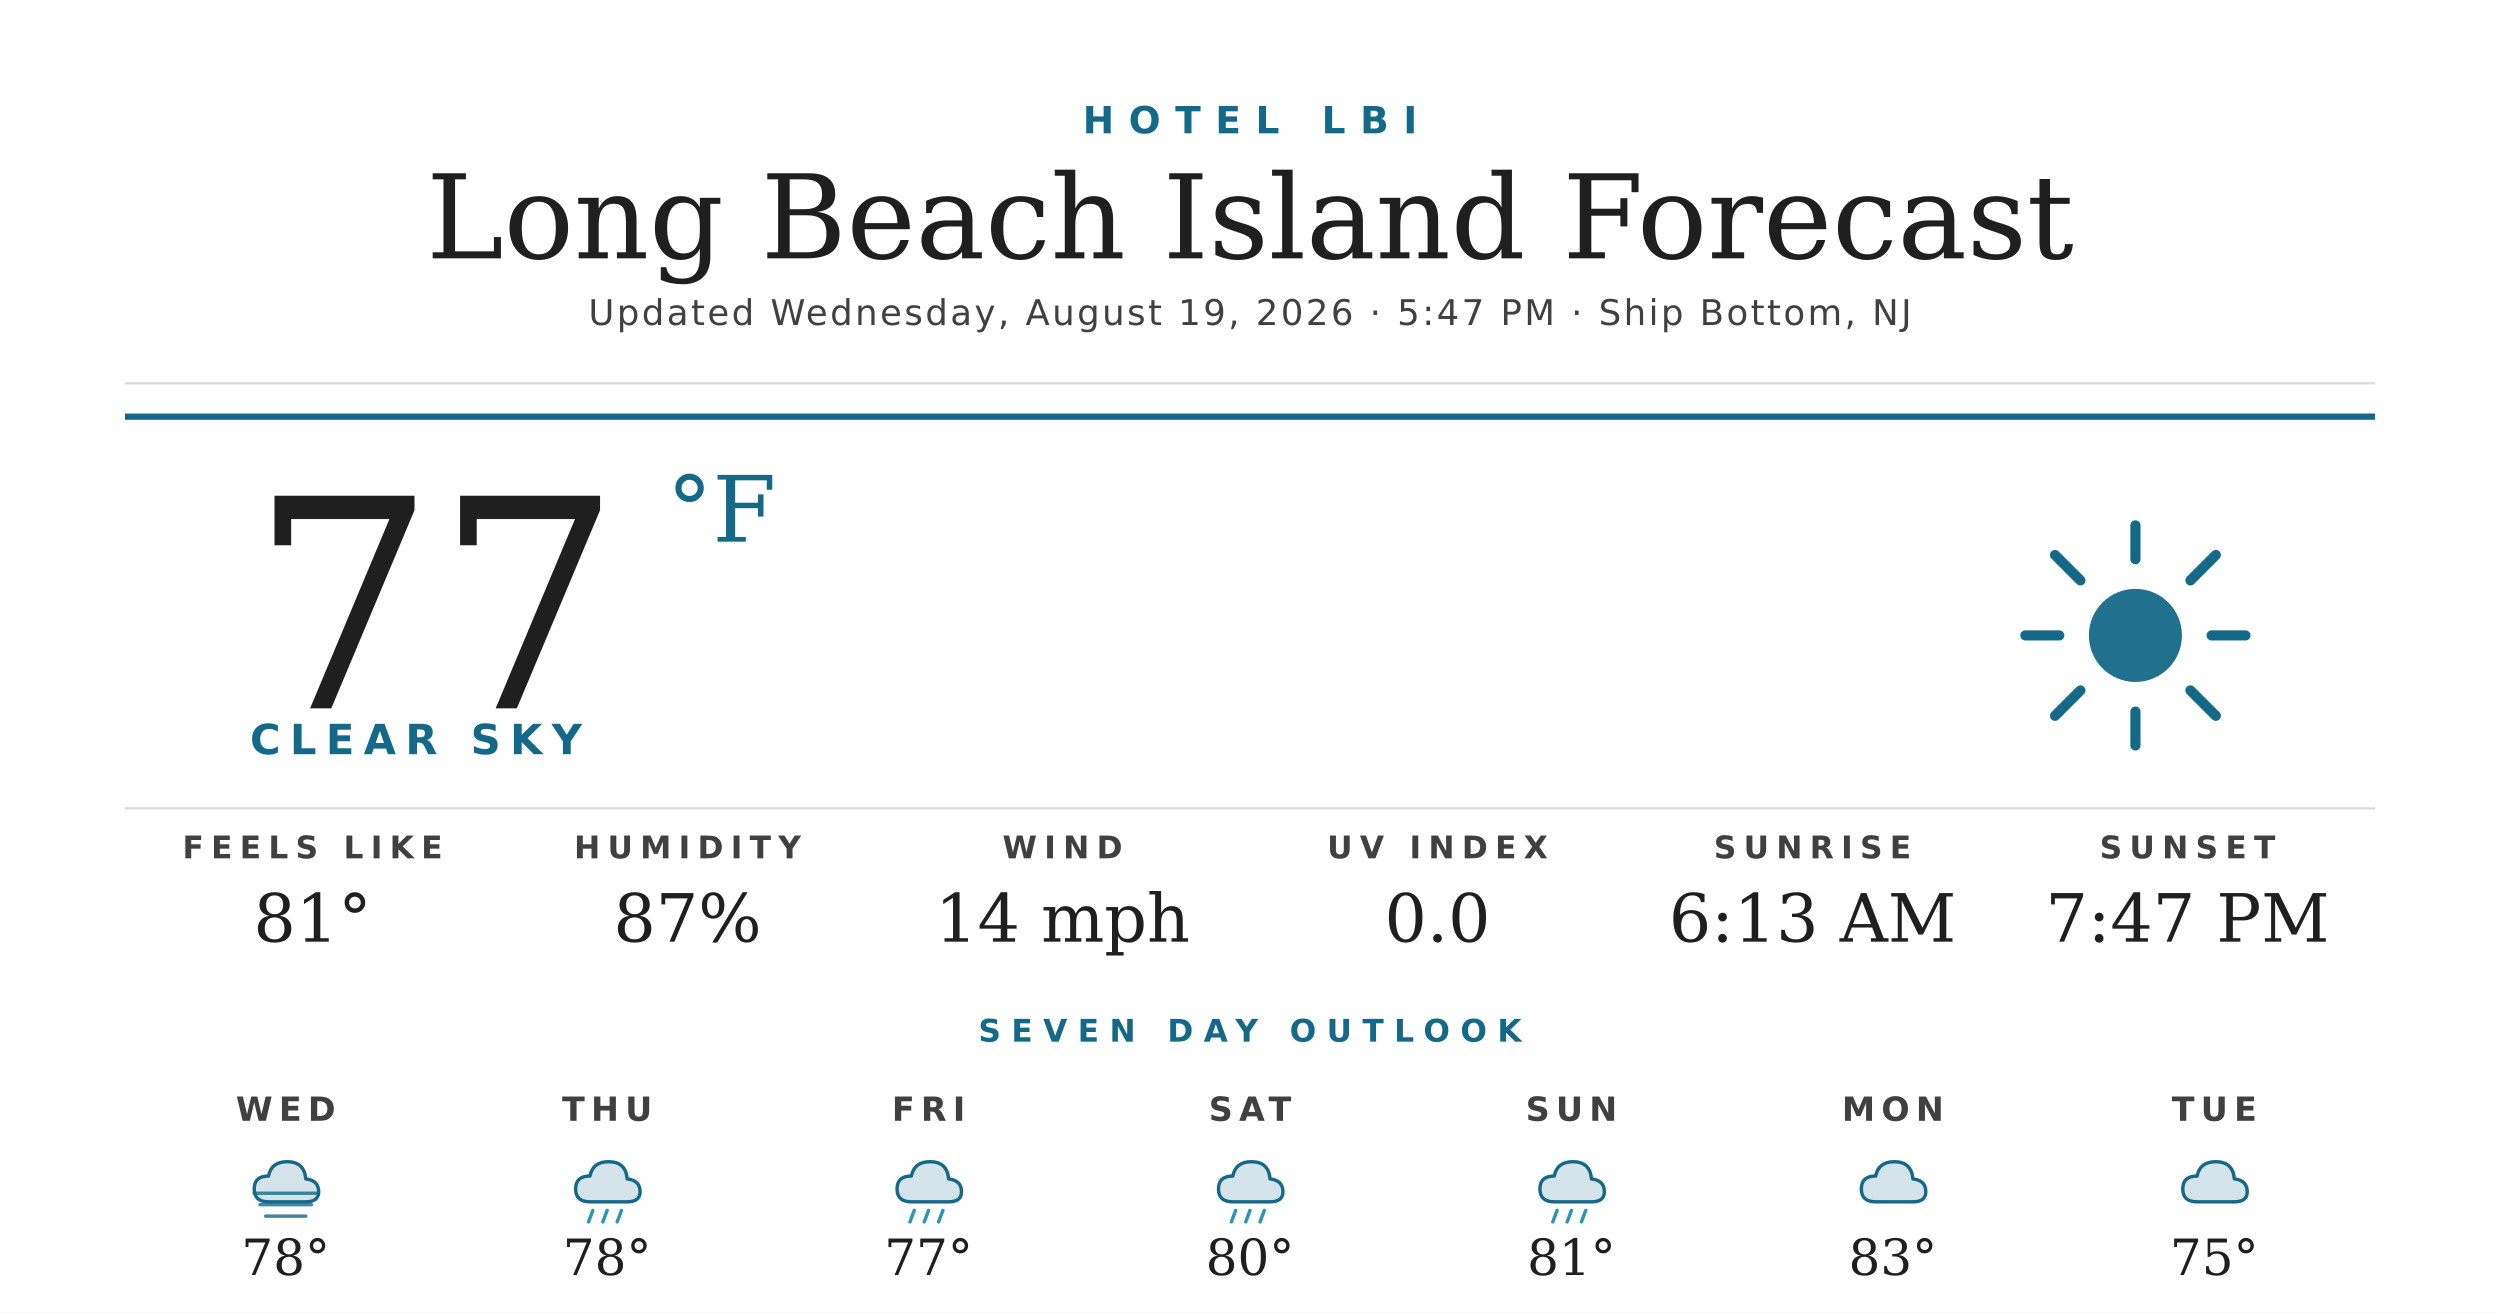
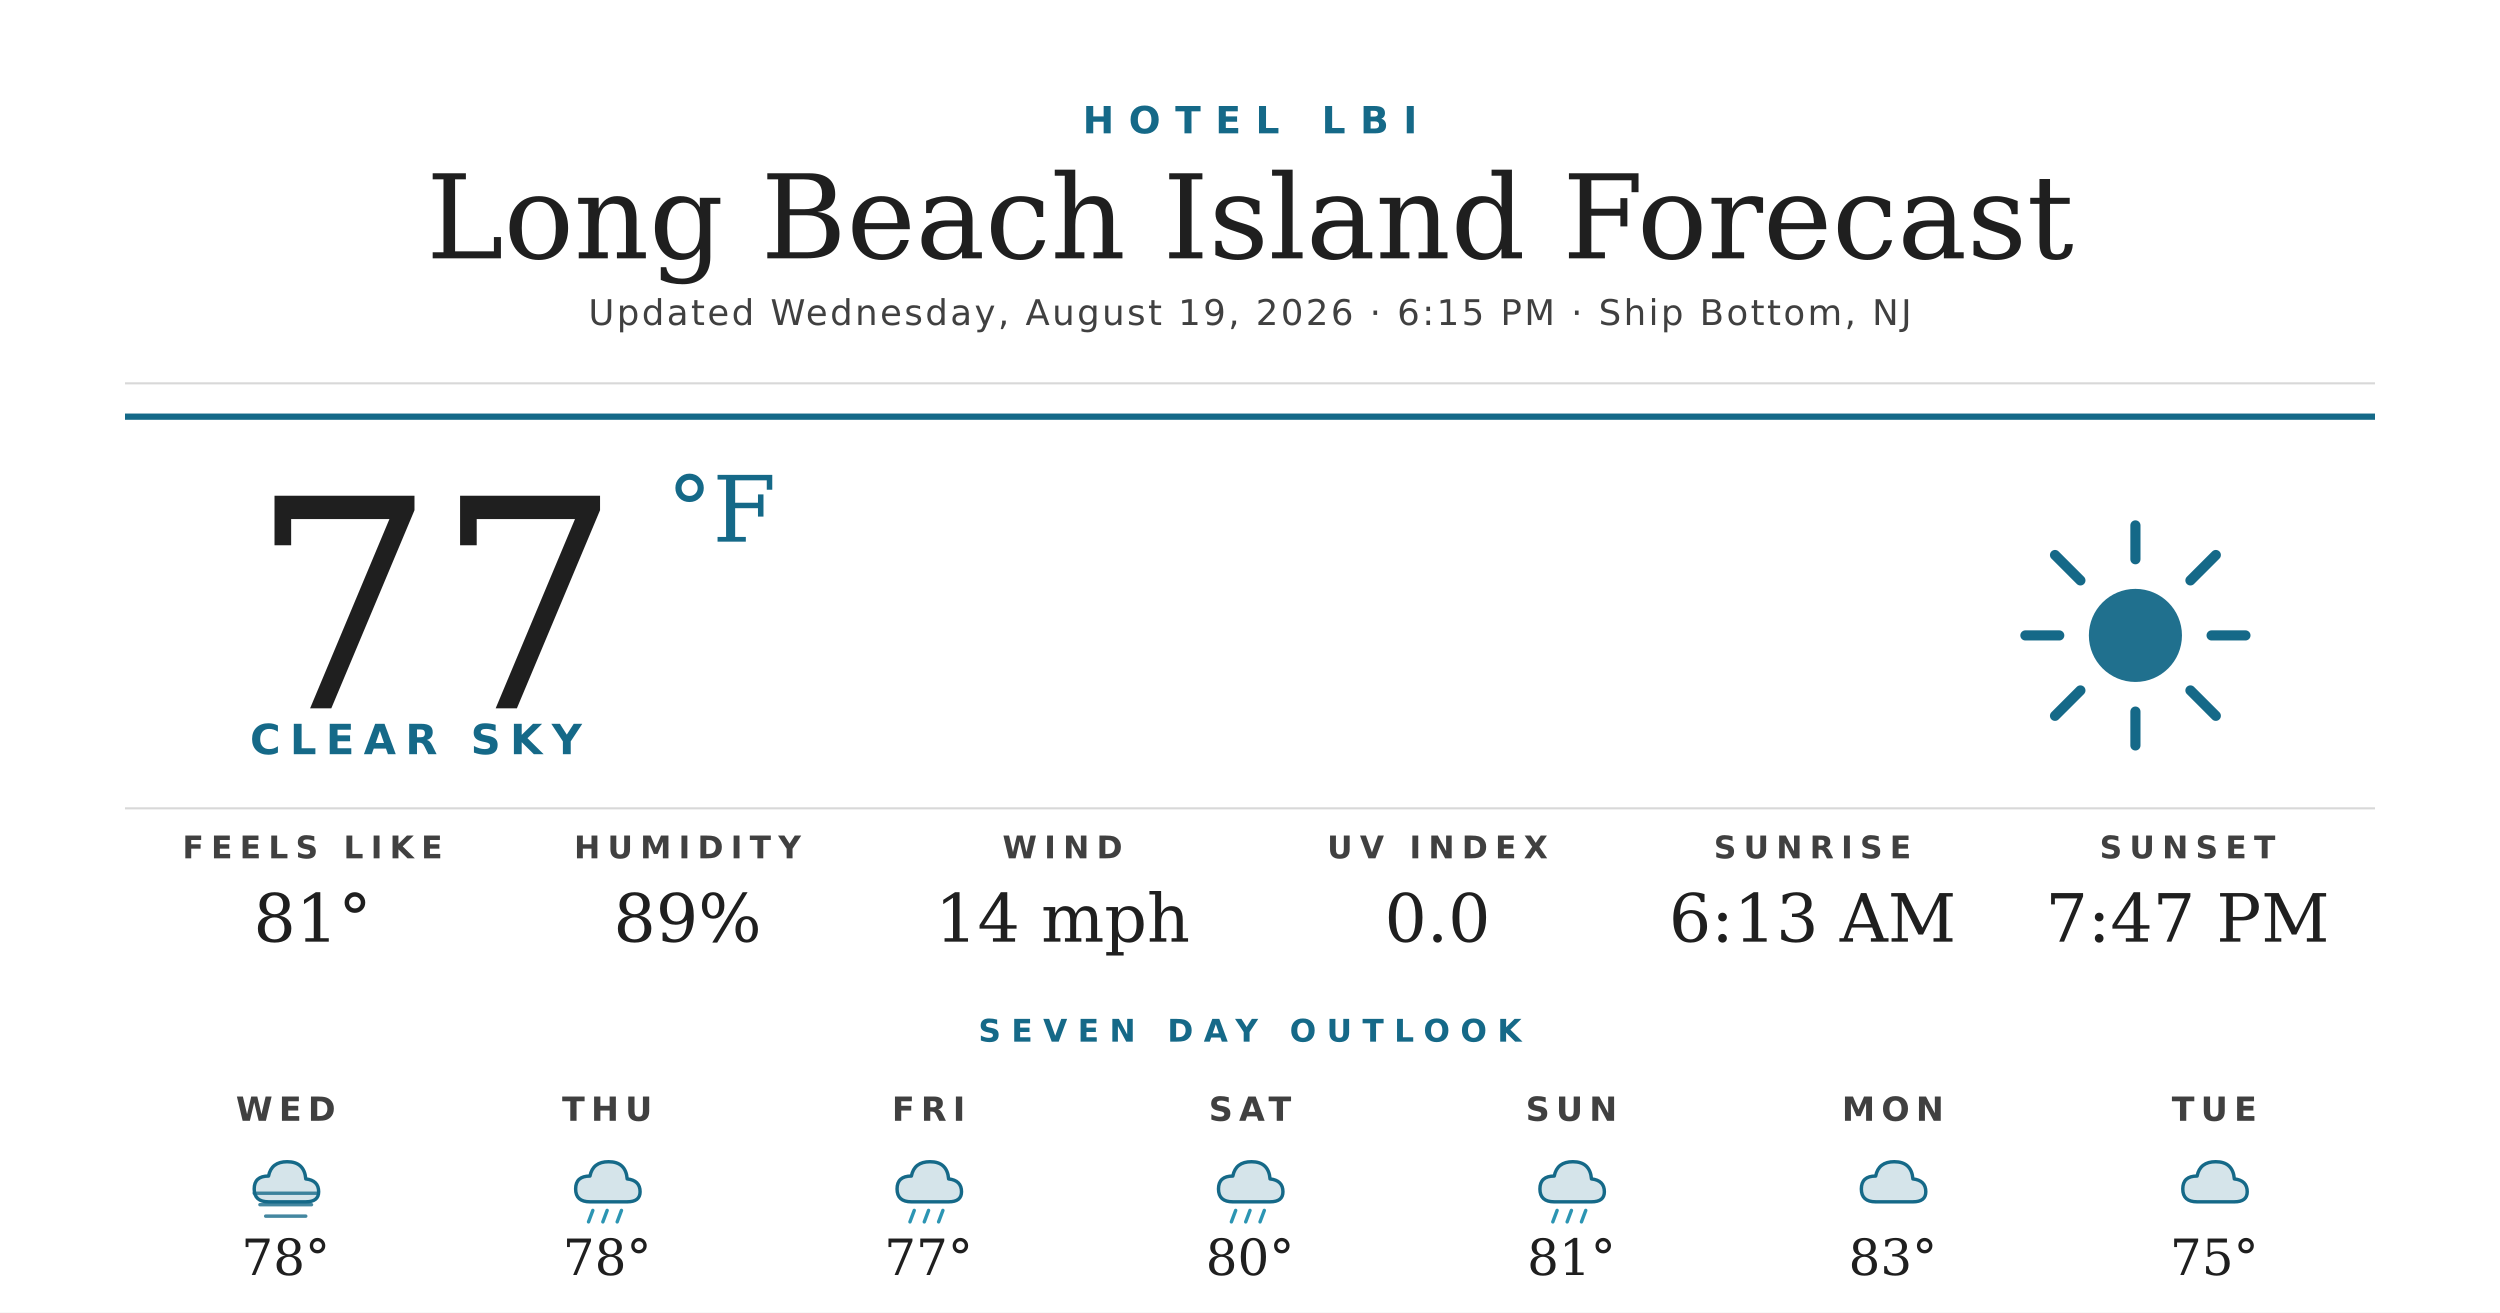
<svg xmlns="http://www.w3.org/2000/svg" width="1200" height="630" viewBox="0 0 1200 630">
  <rect width="1200" height="630" fill="#ffffff" />
  <text x="600" y="64" text-anchor="middle" font-family="'Montserrat Bold', 'Montserrat', 'DejaVu Sans', Helvetica, Arial, sans-serif" font-size="18" font-weight="700" fill="#156988" letter-spacing="7">HOTEL LBI</text>
  <text x="600" y="124" text-anchor="middle" font-family="'Prata', 'DejaVu Serif', Georgia, serif" font-size="56" fill="#1f1f1f">Long Beach Island Forecast</text>
-   <text x="600" y="156" text-anchor="middle" font-family="'Montserrat', 'DejaVu Sans', Helvetica, Arial, sans-serif" font-size="17" font-weight="500" fill="#404040" letter-spacing="1.2">Updated Wednesday, August 19, 2026 · 5:47 PM · Ship Bottom, NJ</text>
+   <text x="600" y="156" text-anchor="middle" font-family="'Montserrat', 'DejaVu Sans', Helvetica, Arial, sans-serif" font-size="17" font-weight="500" fill="#404040" letter-spacing="1.2">Updated Wednesday, August 19, 2026 · 6:15 PM · Ship Bottom, NJ</text>
  <line x1="60" y1="184" x2="1140" y2="184" stroke="#d8d8d8" stroke-width="1" />
  <line x1="60" y1="200" x2="1140" y2="200" stroke="#156988" stroke-width="3" />
  <text x="120" y="340" font-family="'Prata', 'DejaVu Serif', Georgia, serif" font-size="140" fill="#1f1f1f">77</text>
  <text x="320" y="260" font-family="'Prata', 'DejaVu Serif', Georgia, serif" font-size="44" fill="#156988">°F</text>
  <text x="120" y="362" font-family="'Montserrat Bold', 'Montserrat', 'DejaVu Sans', Helvetica, Arial, sans-serif" font-size="20" font-weight="700" fill="#156988" letter-spacing="4.5">CLEAR SKY</text>
  <g transform="translate(960,240) scale(2.03125)">
    <circle cx="32" cy="32" r="11" fill="#156988" opacity="0.95" />
    <g stroke="#156988" stroke-width="2.4" stroke-linecap="round">
      <line x1="32" y1="6" x2="32" y2="14" />
      <line x1="32" y1="50" x2="32" y2="58" />
      <line x1="6" y1="32" x2="14" y2="32" />
      <line x1="50" y1="32" x2="58" y2="32" />
      <line x1="13" y1="13" x2="19" y2="19" />
      <line x1="45" y1="45" x2="51" y2="51" />
      <line x1="13" y1="51" x2="19" y2="45" />
      <line x1="45" y1="19" x2="51" y2="13" />
    </g>
  </g>
  <line x1="60" y1="388" x2="1140" y2="388" stroke="#d8d8d8" stroke-width="1" />
  <text x="150" y="412" text-anchor="middle" font-family="'Montserrat Bold', 'Montserrat', 'DejaVu Sans', Helvetica, Arial, sans-serif" font-size="15" font-weight="700" fill="#404040" letter-spacing="3.5">FEELS LIKE</text>
  <text x="150" y="452" text-anchor="middle" font-family="'Prata', 'DejaVu Serif', Georgia, serif" font-size="32" fill="#1f1f1f">81°</text>
  <text x="330" y="412" text-anchor="middle" font-family="'Montserrat Bold', 'Montserrat', 'DejaVu Sans', Helvetica, Arial, sans-serif" font-size="15" font-weight="700" fill="#404040" letter-spacing="3.5">HUMIDITY</text>
-   <text x="330" y="452" text-anchor="middle" font-family="'Prata', 'DejaVu Serif', Georgia, serif" font-size="32" fill="#1f1f1f">87%</text>
+   <text x="330" y="452" text-anchor="middle" font-family="'Prata', 'DejaVu Serif', Georgia, serif" font-size="32" fill="#1f1f1f">89%</text>
  <text x="510" y="412" text-anchor="middle" font-family="'Montserrat Bold', 'Montserrat', 'DejaVu Sans', Helvetica, Arial, sans-serif" font-size="15" font-weight="700" fill="#404040" letter-spacing="3.5">WIND</text>
  <text x="510" y="452" text-anchor="middle" font-family="'Prata', 'DejaVu Serif', Georgia, serif" font-size="32" fill="#1f1f1f">14 mph</text>
  <text x="690" y="412" text-anchor="middle" font-family="'Montserrat Bold', 'Montserrat', 'DejaVu Sans', Helvetica, Arial, sans-serif" font-size="15" font-weight="700" fill="#404040" letter-spacing="3.5">UV INDEX</text>
  <text x="690" y="452" text-anchor="middle" font-family="'Prata', 'DejaVu Serif', Georgia, serif" font-size="32" fill="#1f1f1f">0.0</text>
  <text x="870" y="412" text-anchor="middle" font-family="'Montserrat Bold', 'Montserrat', 'DejaVu Sans', Helvetica, Arial, sans-serif" font-size="15" font-weight="700" fill="#404040" letter-spacing="3.5">SUNRISE</text>
  <text x="870" y="452" text-anchor="middle" font-family="'Prata', 'DejaVu Serif', Georgia, serif" font-size="32" fill="#1f1f1f">6:13 AM</text>
  <text x="1050" y="412" text-anchor="middle" font-family="'Montserrat Bold', 'Montserrat', 'DejaVu Sans', Helvetica, Arial, sans-serif" font-size="15" font-weight="700" fill="#404040" letter-spacing="3.5">SUNSET</text>
  <text x="1050" y="452" text-anchor="middle" font-family="'Prata', 'DejaVu Serif', Georgia, serif" font-size="32" fill="#1f1f1f">7:47 PM</text>
  <text x="600" y="500" text-anchor="middle" font-family="'Montserrat Bold', 'Montserrat', 'DejaVu Sans', Helvetica, Arial, sans-serif" font-size="15" font-weight="700" fill="#156988" letter-spacing="5">SEVEN DAY OUTLOOK</text>
  <text x="137.143" y="538" text-anchor="middle" font-family="'Montserrat Bold', 'Montserrat', 'DejaVu Sans', Helvetica, Arial, sans-serif" font-size="16" font-weight="700" fill="#404040" letter-spacing="3">WED</text>
  <g transform="translate(115.1429,548) scale(0.6875)">
    <path d="M20 42 Q10 42 10 33 Q10 24 20 24 Q22 14 33 14 Q45 14 46 26 Q55 27 55 35 Q55 42 46 42 Z" fill="#156988" opacity="0.18" />
    <path d="M20 42 Q10 42 10 33 Q10 24 20 24 Q22 14 33 14 Q45 14 46 26 Q55 27 55 35 Q55 42 46 42 Z" fill="none" stroke="#156988" stroke-width="2.4" stroke-linejoin="round" />
    <g stroke="#156988" stroke-width="2.4" stroke-linecap="round" opacity="0.8">
      <line x1="10" y1="36" x2="54" y2="36" />
      <line x1="14" y1="44" x2="50" y2="44" />
      <line x1="18" y1="52" x2="46" y2="52" />
    </g>
  </g>
  <text x="137.143" y="612" text-anchor="middle" font-family="'Prata', 'DejaVu Serif', Georgia, serif" font-size="24" fill="#1f1f1f">78°</text>
  <text x="291.429" y="538" text-anchor="middle" font-family="'Montserrat Bold', 'Montserrat', 'DejaVu Sans', Helvetica, Arial, sans-serif" font-size="16" font-weight="700" fill="#404040" letter-spacing="3">THU</text>
  <g transform="translate(269.4286,548) scale(0.6875)">
    <path d="M20 42 Q10 42 10 33 Q10 24 20 24 Q22 14 33 14 Q45 14 46 26 Q55 27 55 35 Q55 42 46 42 Z" fill="#156988" opacity="0.18" />
    <path d="M20 42 Q10 42 10 33 Q10 24 20 24 Q22 14 33 14 Q45 14 46 26 Q55 27 55 35 Q55 42 46 42 Z" fill="none" stroke="#156988" stroke-width="2.4" stroke-linejoin="round" />
    <g stroke="#2C95B3" stroke-width="2.4" stroke-linecap="round">
      <line x1="22" y1="48" x2="19" y2="56" />
      <line x1="32" y1="48" x2="29" y2="56" />
      <line x1="42" y1="48" x2="39" y2="56" />
    </g>
  </g>
  <text x="291.429" y="612" text-anchor="middle" font-family="'Prata', 'DejaVu Serif', Georgia, serif" font-size="24" fill="#1f1f1f">78°</text>
  <text x="445.714" y="538" text-anchor="middle" font-family="'Montserrat Bold', 'Montserrat', 'DejaVu Sans', Helvetica, Arial, sans-serif" font-size="16" font-weight="700" fill="#404040" letter-spacing="3">FRI</text>
  <g transform="translate(423.7143,548) scale(0.6875)">
    <path d="M20 42 Q10 42 10 33 Q10 24 20 24 Q22 14 33 14 Q45 14 46 26 Q55 27 55 35 Q55 42 46 42 Z" fill="#156988" opacity="0.18" />
    <path d="M20 42 Q10 42 10 33 Q10 24 20 24 Q22 14 33 14 Q45 14 46 26 Q55 27 55 35 Q55 42 46 42 Z" fill="none" stroke="#156988" stroke-width="2.4" stroke-linejoin="round" />
    <g stroke="#2C95B3" stroke-width="2.4" stroke-linecap="round">
      <line x1="22" y1="48" x2="19" y2="56" />
      <line x1="32" y1="48" x2="29" y2="56" />
      <line x1="42" y1="48" x2="39" y2="56" />
    </g>
  </g>
  <text x="445.714" y="612" text-anchor="middle" font-family="'Prata', 'DejaVu Serif', Georgia, serif" font-size="24" fill="#1f1f1f">77°</text>
  <text x="600" y="538" text-anchor="middle" font-family="'Montserrat Bold', 'Montserrat', 'DejaVu Sans', Helvetica, Arial, sans-serif" font-size="16" font-weight="700" fill="#404040" letter-spacing="3">SAT</text>
  <g transform="translate(578,548) scale(0.6875)">
    <path d="M20 42 Q10 42 10 33 Q10 24 20 24 Q22 14 33 14 Q45 14 46 26 Q55 27 55 35 Q55 42 46 42 Z" fill="#156988" opacity="0.18" />
    <path d="M20 42 Q10 42 10 33 Q10 24 20 24 Q22 14 33 14 Q45 14 46 26 Q55 27 55 35 Q55 42 46 42 Z" fill="none" stroke="#156988" stroke-width="2.4" stroke-linejoin="round" />
    <g stroke="#2C95B3" stroke-width="2.4" stroke-linecap="round">
      <line x1="22" y1="48" x2="19" y2="56" />
      <line x1="32" y1="48" x2="29" y2="56" />
      <line x1="42" y1="48" x2="39" y2="56" />
    </g>
  </g>
  <text x="600" y="612" text-anchor="middle" font-family="'Prata', 'DejaVu Serif', Georgia, serif" font-size="24" fill="#1f1f1f">80°</text>
  <text x="754.286" y="538" text-anchor="middle" font-family="'Montserrat Bold', 'Montserrat', 'DejaVu Sans', Helvetica, Arial, sans-serif" font-size="16" font-weight="700" fill="#404040" letter-spacing="3">SUN</text>
  <g transform="translate(732.2857,548) scale(0.6875)">
    <path d="M20 42 Q10 42 10 33 Q10 24 20 24 Q22 14 33 14 Q45 14 46 26 Q55 27 55 35 Q55 42 46 42 Z" fill="#156988" opacity="0.18" />
    <path d="M20 42 Q10 42 10 33 Q10 24 20 24 Q22 14 33 14 Q45 14 46 26 Q55 27 55 35 Q55 42 46 42 Z" fill="none" stroke="#156988" stroke-width="2.4" stroke-linejoin="round" />
    <g stroke="#2C95B3" stroke-width="2.4" stroke-linecap="round">
      <line x1="22" y1="48" x2="19" y2="56" />
      <line x1="32" y1="48" x2="29" y2="56" />
      <line x1="42" y1="48" x2="39" y2="56" />
    </g>
  </g>
  <text x="754.286" y="612" text-anchor="middle" font-family="'Prata', 'DejaVu Serif', Georgia, serif" font-size="24" fill="#1f1f1f">81°</text>
  <text x="908.571" y="538" text-anchor="middle" font-family="'Montserrat Bold', 'Montserrat', 'DejaVu Sans', Helvetica, Arial, sans-serif" font-size="16" font-weight="700" fill="#404040" letter-spacing="3">MON</text>
  <g transform="translate(886.5714,548) scale(0.6875)">
    <path d="M20 42 Q10 42 10 33 Q10 24 20 24 Q22 14 33 14 Q45 14 46 26 Q55 27 55 35 Q55 42 46 42 Z" fill="#156988" opacity="0.18" />
    <path d="M20 42 Q10 42 10 33 Q10 24 20 24 Q22 14 33 14 Q45 14 46 26 Q55 27 55 35 Q55 42 46 42 Z" fill="none" stroke="#156988" stroke-width="2.4" stroke-linejoin="round" />
  </g>
  <text x="908.571" y="612" text-anchor="middle" font-family="'Prata', 'DejaVu Serif', Georgia, serif" font-size="24" fill="#1f1f1f">83°</text>
  <text x="1062.857" y="538" text-anchor="middle" font-family="'Montserrat Bold', 'Montserrat', 'DejaVu Sans', Helvetica, Arial, sans-serif" font-size="16" font-weight="700" fill="#404040" letter-spacing="3">TUE</text>
  <g transform="translate(1040.857,548) scale(0.6875)">
    <path d="M20 42 Q10 42 10 33 Q10 24 20 24 Q22 14 33 14 Q45 14 46 26 Q55 27 55 35 Q55 42 46 42 Z" fill="#156988" opacity="0.18" />
    <path d="M20 42 Q10 42 10 33 Q10 24 20 24 Q22 14 33 14 Q45 14 46 26 Q55 27 55 35 Q55 42 46 42 Z" fill="none" stroke="#156988" stroke-width="2.4" stroke-linejoin="round" />
  </g>
  <text x="1062.857" y="612" text-anchor="middle" font-family="'Prata', 'DejaVu Serif', Georgia, serif" font-size="24" fill="#1f1f1f">75°</text>
</svg>
